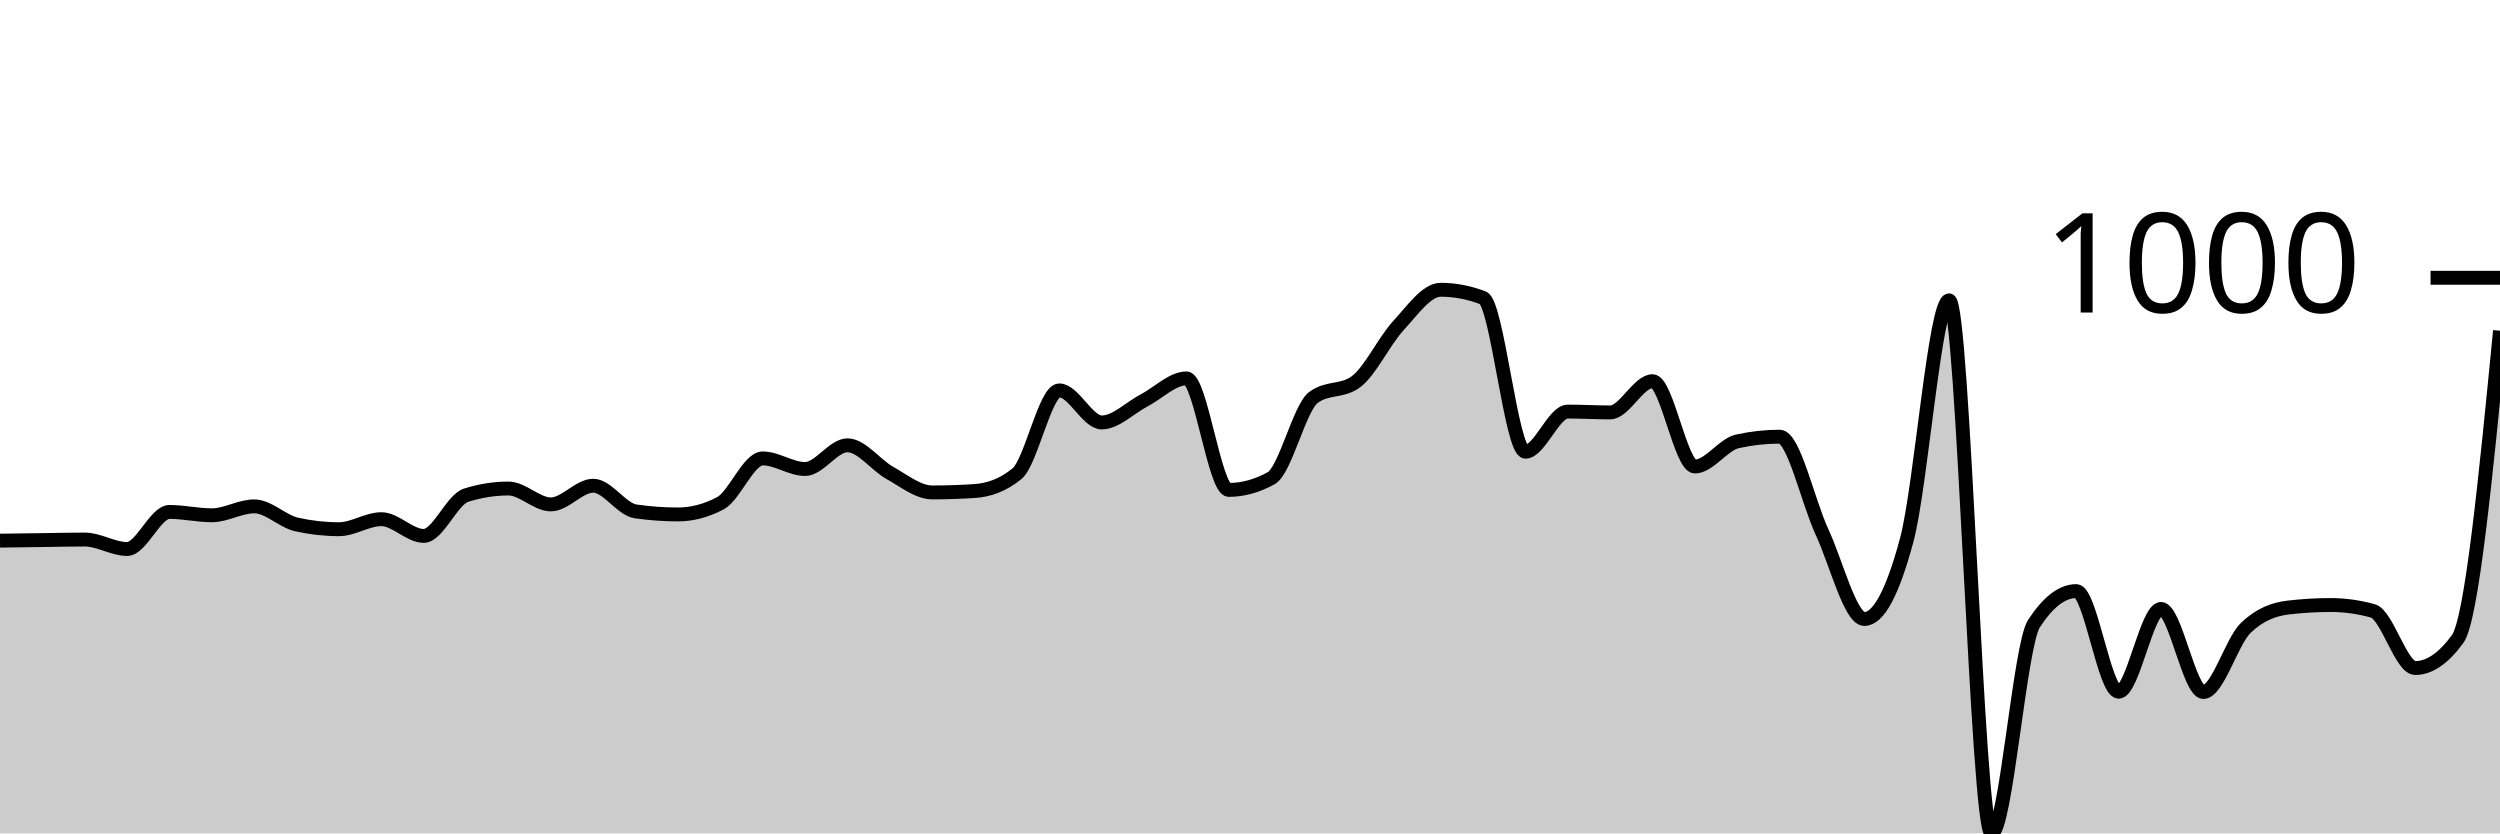
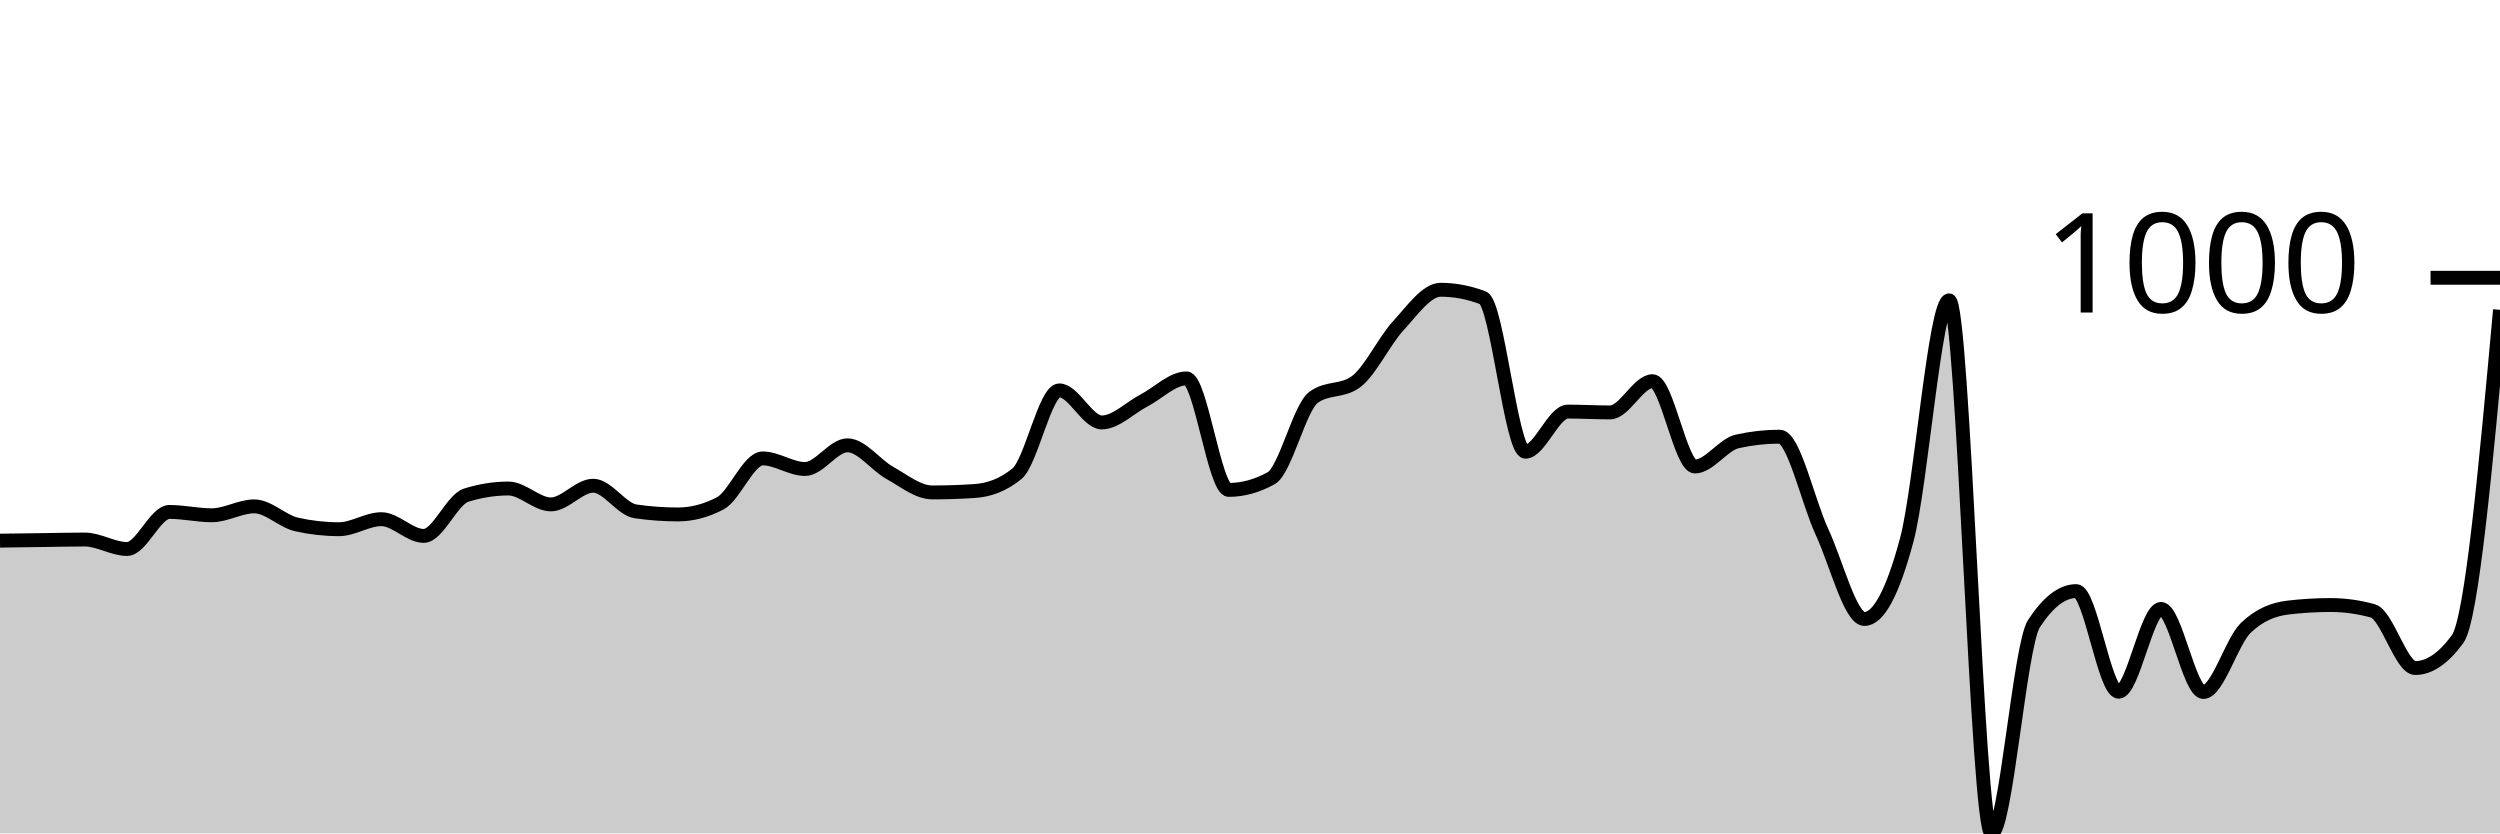
<svg xmlns="http://www.w3.org/2000/svg" viewBox="0 0 180 60">
  <g transform="translate(0,20)">
-     <path class="area" fill="rgba(0, 0, 0, 0.2)" d="M0,18.926C1.017,18.913,2.034,18.899,3.051,18.886C4.068,18.873,5.085,18.846,6.102,18.846C7.119,18.846,8.136,19.528,9.153,19.528C10.169,19.528,11.186,16.859,12.203,16.859C13.22,16.859,14.237,17.1,15.254,17.1C16.271,17.1,17.288,16.458,18.305,16.458C19.322,16.458,20.339,17.535,21.356,17.762C22.373,17.99,23.39,18.103,24.407,18.103C25.424,18.103,26.441,17.381,27.458,17.381C28.475,17.381,29.492,18.585,30.508,18.585C31.525,18.585,32.542,15.976,33.559,15.655C34.576,15.334,35.593,15.173,36.61,15.173C37.627,15.173,38.644,16.317,39.661,16.317C40.678,16.317,41.695,14.972,42.712,14.972C43.729,14.972,44.746,16.672,45.763,16.819C46.78,16.966,47.797,17.04,48.814,17.04C49.831,17.04,50.847,16.772,51.864,16.237C52.881,15.702,53.898,13.006,54.915,13.006C55.932,13.006,56.949,13.768,57.966,13.768C58.983,13.768,60,12.062,61.017,12.062C62.034,12.062,63.051,13.484,64.068,14.049C65.085,14.614,66.102,15.454,67.119,15.454C68.136,15.454,69.153,15.421,70.169,15.354C71.186,15.287,72.203,14.939,73.22,14.109C74.237,13.28,75.254,8.108,76.271,8.108C77.288,8.108,78.305,10.416,79.322,10.416C80.339,10.416,81.356,9.359,82.373,8.831C83.39,8.302,84.407,7.245,85.424,7.245C86.441,7.245,87.458,15.273,88.475,15.273C89.492,15.273,90.508,14.992,91.525,14.431C92.542,13.869,93.559,9.359,94.576,8.61C95.593,7.861,96.61,8.235,97.627,7.486C98.644,6.737,99.661,4.556,100.678,3.452C101.695,2.348,102.712,0.863,103.729,0.863C104.746,0.863,105.763,1.057,106.78,1.445C107.797,1.833,108.814,12.524,109.831,12.524C110.847,12.524,111.864,9.634,112.881,9.634C113.898,9.634,114.915,9.694,115.932,9.694C116.949,9.694,117.966,7.446,118.983,7.446C120,7.446,121.017,13.588,122.034,13.588C123.051,13.588,124.068,12.009,125.085,11.781C126.102,11.554,127.119,11.44,128.136,11.44C129.153,11.44,130.169,16.116,131.186,18.304C132.203,20.492,133.22,24.566,134.237,24.566C135.254,24.566,136.271,22.666,137.288,18.866C138.305,15.066,139.322,1.626,140.339,1.626C141.356,1.626,142.373,40,143.39,40C144.407,40,145.424,26.473,146.441,24.907C147.458,23.342,148.475,22.559,149.492,22.559C150.508,22.559,151.525,29.804,152.542,29.804C153.559,29.804,154.576,23.843,155.593,23.843C156.61,23.843,157.627,29.824,158.644,29.824C159.661,29.824,160.678,26.185,161.695,25.208C162.712,24.231,163.729,23.864,164.746,23.743C165.763,23.623,166.78,23.562,167.797,23.562C168.814,23.562,169.831,23.703,170.847,23.984C171.864,24.265,172.881,28.098,173.898,28.098C174.915,28.098,175.932,27.403,176.949,26.011C177.966,24.62,178.983,14.216,180,3.813L180,40C178.983,40,177.966,40,176.949,40C175.932,40,174.915,40,173.898,40C172.881,40,171.864,40,170.847,40C169.831,40,168.814,40,167.797,40C166.78,40,165.763,40,164.746,40C163.729,40,162.712,40,161.695,40C160.678,40,159.661,40,158.644,40C157.627,40,156.61,40,155.593,40C154.576,40,153.559,40,152.542,40C151.525,40,150.508,40,149.492,40C148.475,40,147.458,40,146.441,40C145.424,40,144.407,40,143.39,40C142.373,40,141.356,40,140.339,40C139.322,40,138.305,40,137.288,40C136.271,40,135.254,40,134.237,40C133.22,40,132.203,40,131.186,40C130.169,40,129.153,40,128.136,40C127.119,40,126.102,40,125.085,40C124.068,40,123.051,40,122.034,40C121.017,40,120,40,118.983,40C117.966,40,116.949,40,115.932,40C114.915,40,113.898,40,112.881,40C111.864,40,110.847,40,109.831,40C108.814,40,107.797,40,106.78,40C105.763,40,104.746,40,103.729,40C102.712,40,101.695,40,100.678,40C99.661,40,98.644,40,97.627,40C96.61,40,95.593,40,94.576,40C93.559,40,92.542,40,91.525,40C90.508,40,89.492,40,88.475,40C87.458,40,86.441,40,85.424,40C84.407,40,83.39,40,82.373,40C81.356,40,80.339,40,79.322,40C78.305,40,77.288,40,76.271,40C75.254,40,74.237,40,73.22,40C72.203,40,71.186,40,70.169,40C69.153,40,68.136,40,67.119,40C66.102,40,65.085,40,64.068,40C63.051,40,62.034,40,61.017,40C60,40,58.983,40,57.966,40C56.949,40,55.932,40,54.915,40C53.898,40,52.881,40,51.864,40C50.847,40,49.831,40,48.814,40C47.797,40,46.78,40,45.763,40C44.746,40,43.729,40,42.712,40C41.695,40,40.678,40,39.661,40C38.644,40,37.627,40,36.61,40C35.593,40,34.576,40,33.559,40C32.542,40,31.525,40,30.508,40C29.492,40,28.475,40,27.458,40C26.441,40,25.424,40,24.407,40C23.39,40,22.373,40,21.356,40C20.339,40,19.322,40,18.305,40C17.288,40,16.271,40,15.254,40C14.237,40,13.22,40,12.203,40C11.186,40,10.169,40,9.153,40C8.136,40,7.119,40,6.102,40C5.085,40,4.068,40,3.051,40C2.034,40,1.017,40,0,40Z" />
-     <path class="line" stroke="black" fill="none" d="M0,18.926C1.017,18.913,2.034,18.899,3.051,18.886C4.068,18.873,5.085,18.846,6.102,18.846C7.119,18.846,8.136,19.528,9.153,19.528C10.169,19.528,11.186,16.859,12.203,16.859C13.22,16.859,14.237,17.1,15.254,17.1C16.271,17.1,17.288,16.458,18.305,16.458C19.322,16.458,20.339,17.535,21.356,17.762C22.373,17.99,23.39,18.103,24.407,18.103C25.424,18.103,26.441,17.381,27.458,17.381C28.475,17.381,29.492,18.585,30.508,18.585C31.525,18.585,32.542,15.976,33.559,15.655C34.576,15.334,35.593,15.173,36.61,15.173C37.627,15.173,38.644,16.317,39.661,16.317C40.678,16.317,41.695,14.972,42.712,14.972C43.729,14.972,44.746,16.672,45.763,16.819C46.78,16.966,47.797,17.04,48.814,17.04C49.831,17.04,50.847,16.772,51.864,16.237C52.881,15.702,53.898,13.006,54.915,13.006C55.932,13.006,56.949,13.768,57.966,13.768C58.983,13.768,60,12.062,61.017,12.062C62.034,12.062,63.051,13.484,64.068,14.049C65.085,14.614,66.102,15.454,67.119,15.454C68.136,15.454,69.153,15.421,70.169,15.354C71.186,15.287,72.203,14.939,73.22,14.109C74.237,13.28,75.254,8.108,76.271,8.108C77.288,8.108,78.305,10.416,79.322,10.416C80.339,10.416,81.356,9.359,82.373,8.831C83.39,8.302,84.407,7.245,85.424,7.245C86.441,7.245,87.458,15.273,88.475,15.273C89.492,15.273,90.508,14.992,91.525,14.431C92.542,13.869,93.559,9.359,94.576,8.61C95.593,7.861,96.61,8.235,97.627,7.486C98.644,6.737,99.661,4.556,100.678,3.452C101.695,2.348,102.712,0.863,103.729,0.863C104.746,0.863,105.763,1.057,106.78,1.445C107.797,1.833,108.814,12.524,109.831,12.524C110.847,12.524,111.864,9.634,112.881,9.634C113.898,9.634,114.915,9.694,115.932,9.694C116.949,9.694,117.966,7.446,118.983,7.446C120,7.446,121.017,13.588,122.034,13.588C123.051,13.588,124.068,12.009,125.085,11.781C126.102,11.554,127.119,11.44,128.136,11.44C129.153,11.44,130.169,16.116,131.186,18.304C132.203,20.492,133.22,24.566,134.237,24.566C135.254,24.566,136.271,22.666,137.288,18.866C138.305,15.066,139.322,1.626,140.339,1.626C141.356,1.626,142.373,40,143.39,40C144.407,40,145.424,26.473,146.441,24.907C147.458,23.342,148.475,22.559,149.492,22.559C150.508,22.559,151.525,29.804,152.542,29.804C153.559,29.804,154.576,23.843,155.593,23.843C156.61,23.843,157.627,29.824,158.644,29.824C159.661,29.824,160.678,26.185,161.695,25.208C162.712,24.231,163.729,23.864,164.746,23.743C165.763,23.623,166.78,23.562,167.797,23.562C168.814,23.562,169.831,23.703,170.847,23.984C171.864,24.265,172.881,28.098,173.898,28.098C174.915,28.098,175.932,27.403,176.949,26.011C177.966,24.62,178.983,14.216,180,3.813" />
+     <path class="area" fill="rgba(0, 0, 0, 0.2)" d="M0,18.926C1.017,18.913,2.034,18.899,3.051,18.886C4.068,18.873,5.085,18.846,6.102,18.846C7.119,18.846,8.136,19.528,9.153,19.528C10.169,19.528,11.186,16.859,12.203,16.859C13.22,16.859,14.237,17.1,15.254,17.1C16.271,17.1,17.288,16.458,18.305,16.458C19.322,16.458,20.339,17.535,21.356,17.762C22.373,17.99,23.39,18.103,24.407,18.103C25.424,18.103,26.441,17.381,27.458,17.381C28.475,17.381,29.492,18.585,30.508,18.585C31.525,18.585,32.542,15.976,33.559,15.655C34.576,15.334,35.593,15.173,36.61,15.173C37.627,15.173,38.644,16.317,39.661,16.317C40.678,16.317,41.695,14.972,42.712,14.972C43.729,14.972,44.746,16.672,45.763,16.819C46.78,16.966,47.797,17.04,48.814,17.04C49.831,17.04,50.847,16.772,51.864,16.237C52.881,15.702,53.898,13.006,54.915,13.006C55.932,13.006,56.949,13.768,57.966,13.768C58.983,13.768,60,12.062,61.017,12.062C62.034,12.062,63.051,13.484,64.068,14.049C65.085,14.614,66.102,15.454,67.119,15.454C68.136,15.454,69.153,15.421,70.169,15.354C71.186,15.287,72.203,14.939,73.22,14.109C74.237,13.28,75.254,8.108,76.271,8.108C77.288,8.108,78.305,10.416,79.322,10.416C80.339,10.416,81.356,9.359,82.373,8.831C83.39,8.302,84.407,7.245,85.424,7.245C86.441,7.245,87.458,15.273,88.475,15.273C89.492,15.273,90.508,14.992,91.525,14.431C92.542,13.869,93.559,9.359,94.576,8.61C95.593,7.861,96.61,8.235,97.627,7.486C98.644,6.737,99.661,4.556,100.678,3.452C101.695,2.348,102.712,0.863,103.729,0.863C104.746,0.863,105.763,1.057,106.78,1.445C107.797,1.833,108.814,12.524,109.831,12.524C110.847,12.524,111.864,9.634,112.881,9.634C113.898,9.634,114.915,9.694,115.932,9.694C116.949,9.694,117.966,7.446,118.983,7.446C120,7.446,121.017,13.588,122.034,13.588C123.051,13.588,124.068,12.009,125.085,11.781C126.102,11.554,127.119,11.44,128.136,11.44C129.153,11.44,130.169,16.116,131.186,18.304C132.203,20.492,133.22,24.566,134.237,24.566C135.254,24.566,136.271,22.666,137.288,18.866C138.305,15.066,139.322,1.626,140.339,1.626C141.356,1.626,142.373,40,143.39,40C144.407,40,145.424,26.473,146.441,24.907C147.458,23.342,148.475,22.559,149.492,22.559C150.508,22.559,151.525,29.804,152.542,29.804C153.559,29.804,154.576,23.843,155.593,23.843C156.61,23.843,157.627,29.824,158.644,29.824C159.661,29.824,160.678,26.185,161.695,25.208C162.712,24.231,163.729,23.864,164.746,23.743C165.763,23.623,166.78,23.562,167.797,23.562C168.814,23.562,169.831,23.703,170.847,23.984C171.864,24.265,172.881,28.098,173.898,28.098C174.915,28.098,175.932,27.403,176.949,26.011C177.966,24.62,178.983,13.464,180,2.308L180,40C178.983,40,177.966,40,176.949,40C175.932,40,174.915,40,173.898,40C172.881,40,171.864,40,170.847,40C169.831,40,168.814,40,167.797,40C166.78,40,165.763,40,164.746,40C163.729,40,162.712,40,161.695,40C160.678,40,159.661,40,158.644,40C157.627,40,156.61,40,155.593,40C154.576,40,153.559,40,152.542,40C151.525,40,150.508,40,149.492,40C148.475,40,147.458,40,146.441,40C145.424,40,144.407,40,143.39,40C142.373,40,141.356,40,140.339,40C139.322,40,138.305,40,137.288,40C136.271,40,135.254,40,134.237,40C133.22,40,132.203,40,131.186,40C130.169,40,129.153,40,128.136,40C127.119,40,126.102,40,125.085,40C124.068,40,123.051,40,122.034,40C121.017,40,120,40,118.983,40C117.966,40,116.949,40,115.932,40C114.915,40,113.898,40,112.881,40C111.864,40,110.847,40,109.831,40C108.814,40,107.797,40,106.78,40C105.763,40,104.746,40,103.729,40C102.712,40,101.695,40,100.678,40C99.661,40,98.644,40,97.627,40C96.61,40,95.593,40,94.576,40C93.559,40,92.542,40,91.525,40C90.508,40,89.492,40,88.475,40C87.458,40,86.441,40,85.424,40C84.407,40,83.39,40,82.373,40C81.356,40,80.339,40,79.322,40C78.305,40,77.288,40,76.271,40C75.254,40,74.237,40,73.22,40C72.203,40,71.186,40,70.169,40C69.153,40,68.136,40,67.119,40C66.102,40,65.085,40,64.068,40C63.051,40,62.034,40,61.017,40C60,40,58.983,40,57.966,40C56.949,40,55.932,40,54.915,40C53.898,40,52.881,40,51.864,40C50.847,40,49.831,40,48.814,40C47.797,40,46.78,40,45.763,40C44.746,40,43.729,40,42.712,40C41.695,40,40.678,40,39.661,40C38.644,40,37.627,40,36.61,40C35.593,40,34.576,40,33.559,40C32.542,40,31.525,40,30.508,40C29.492,40,28.475,40,27.458,40C26.441,40,25.424,40,24.407,40C23.39,40,22.373,40,21.356,40C20.339,40,19.322,40,18.305,40C17.288,40,16.271,40,15.254,40C14.237,40,13.22,40,12.203,40C11.186,40,10.169,40,9.153,40C8.136,40,7.119,40,6.102,40C5.085,40,4.068,40,3.051,40C2.034,40,1.017,40,0,40Z" />
+     <path class="line" stroke="black" fill="none" d="M0,18.926C1.017,18.913,2.034,18.899,3.051,18.886C4.068,18.873,5.085,18.846,6.102,18.846C7.119,18.846,8.136,19.528,9.153,19.528C10.169,19.528,11.186,16.859,12.203,16.859C13.22,16.859,14.237,17.1,15.254,17.1C16.271,17.1,17.288,16.458,18.305,16.458C19.322,16.458,20.339,17.535,21.356,17.762C22.373,17.99,23.39,18.103,24.407,18.103C25.424,18.103,26.441,17.381,27.458,17.381C28.475,17.381,29.492,18.585,30.508,18.585C31.525,18.585,32.542,15.976,33.559,15.655C34.576,15.334,35.593,15.173,36.61,15.173C37.627,15.173,38.644,16.317,39.661,16.317C40.678,16.317,41.695,14.972,42.712,14.972C43.729,14.972,44.746,16.672,45.763,16.819C46.78,16.966,47.797,17.04,48.814,17.04C49.831,17.04,50.847,16.772,51.864,16.237C52.881,15.702,53.898,13.006,54.915,13.006C55.932,13.006,56.949,13.768,57.966,13.768C58.983,13.768,60,12.062,61.017,12.062C62.034,12.062,63.051,13.484,64.068,14.049C65.085,14.614,66.102,15.454,67.119,15.454C68.136,15.454,69.153,15.421,70.169,15.354C71.186,15.287,72.203,14.939,73.22,14.109C74.237,13.28,75.254,8.108,76.271,8.108C77.288,8.108,78.305,10.416,79.322,10.416C80.339,10.416,81.356,9.359,82.373,8.831C83.39,8.302,84.407,7.245,85.424,7.245C86.441,7.245,87.458,15.273,88.475,15.273C89.492,15.273,90.508,14.992,91.525,14.431C92.542,13.869,93.559,9.359,94.576,8.61C95.593,7.861,96.61,8.235,97.627,7.486C98.644,6.737,99.661,4.556,100.678,3.452C101.695,2.348,102.712,0.863,103.729,0.863C104.746,0.863,105.763,1.057,106.78,1.445C107.797,1.833,108.814,12.524,109.831,12.524C110.847,12.524,111.864,9.634,112.881,9.634C113.898,9.634,114.915,9.694,115.932,9.694C116.949,9.694,117.966,7.446,118.983,7.446C120,7.446,121.017,13.588,122.034,13.588C123.051,13.588,124.068,12.009,125.085,11.781C126.102,11.554,127.119,11.44,128.136,11.44C129.153,11.44,130.169,16.116,131.186,18.304C132.203,20.492,133.22,24.566,134.237,24.566C135.254,24.566,136.271,22.666,137.288,18.866C138.305,15.066,139.322,1.626,140.339,1.626C141.356,1.626,142.373,40,143.39,40C144.407,40,145.424,26.473,146.441,24.907C147.458,23.342,148.475,22.559,149.492,22.559C150.508,22.559,151.525,29.804,152.542,29.804C153.559,29.804,154.576,23.843,155.593,23.843C156.61,23.843,157.627,29.824,158.644,29.824C159.661,29.824,160.678,26.185,161.695,25.208C162.712,24.231,163.729,23.864,164.746,23.743C165.763,23.623,166.78,23.562,167.797,23.562C168.814,23.562,169.831,23.703,170.847,23.984C171.864,24.265,172.881,28.098,173.898,28.098C174.915,28.098,175.932,27.403,176.949,26.011C177.966,24.62,178.983,13.464,180,2.308" />
    <path class="axis-ceiling" stroke-width="1" stroke="black" fill="none" d="M175,0L180,0" />
    <text class="axis-ceiling-label" font-family="sans-serif" text-anchor="end" font-size="10px" x="170" y="2.5">1000</text>
  </g>
</svg>
